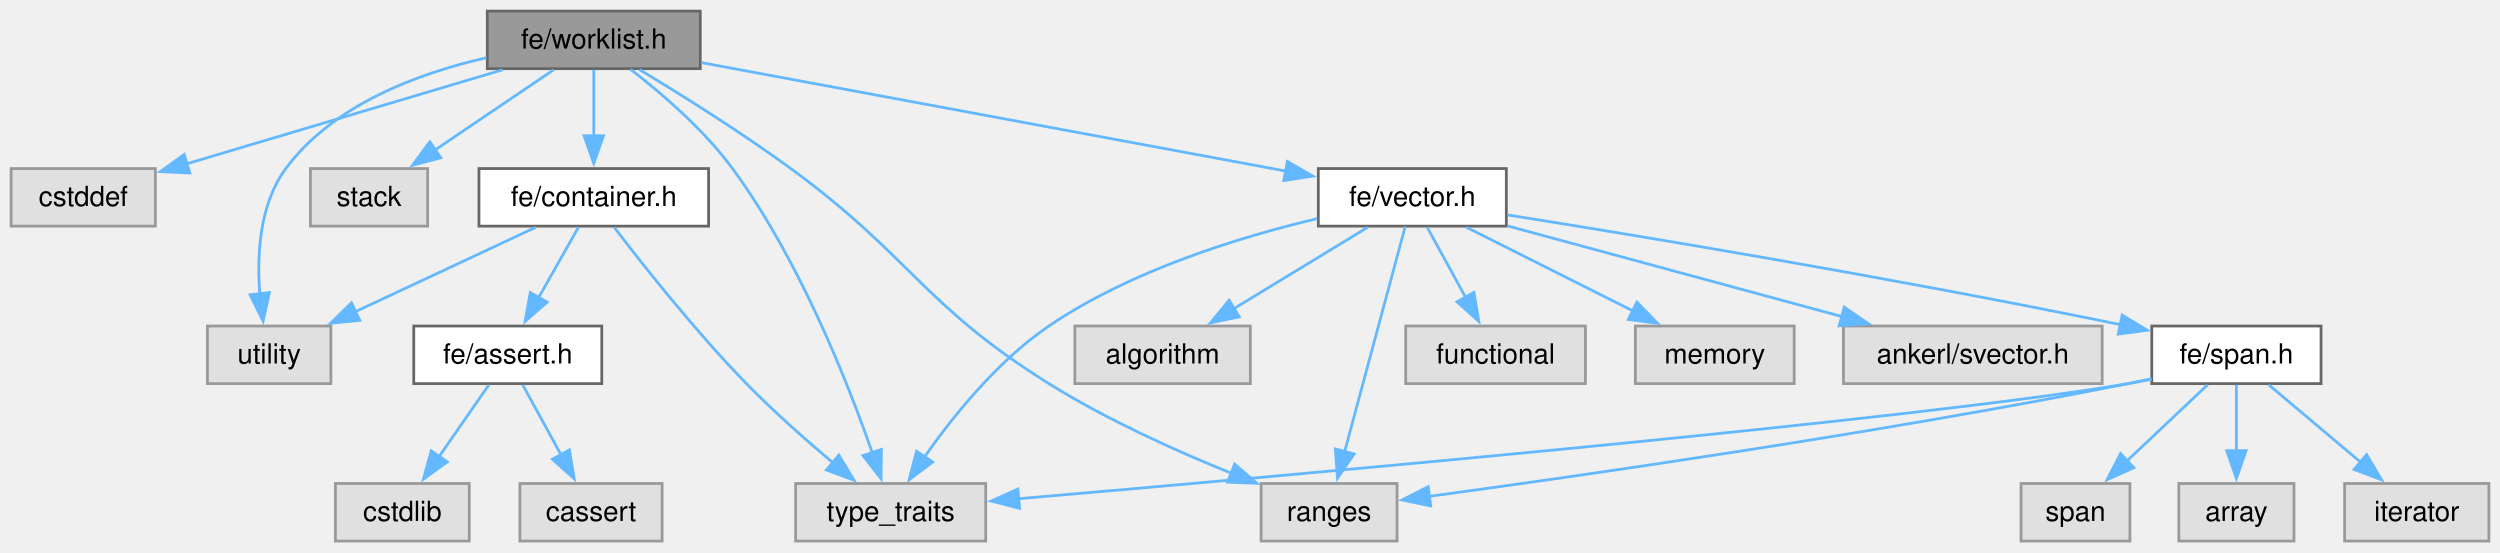
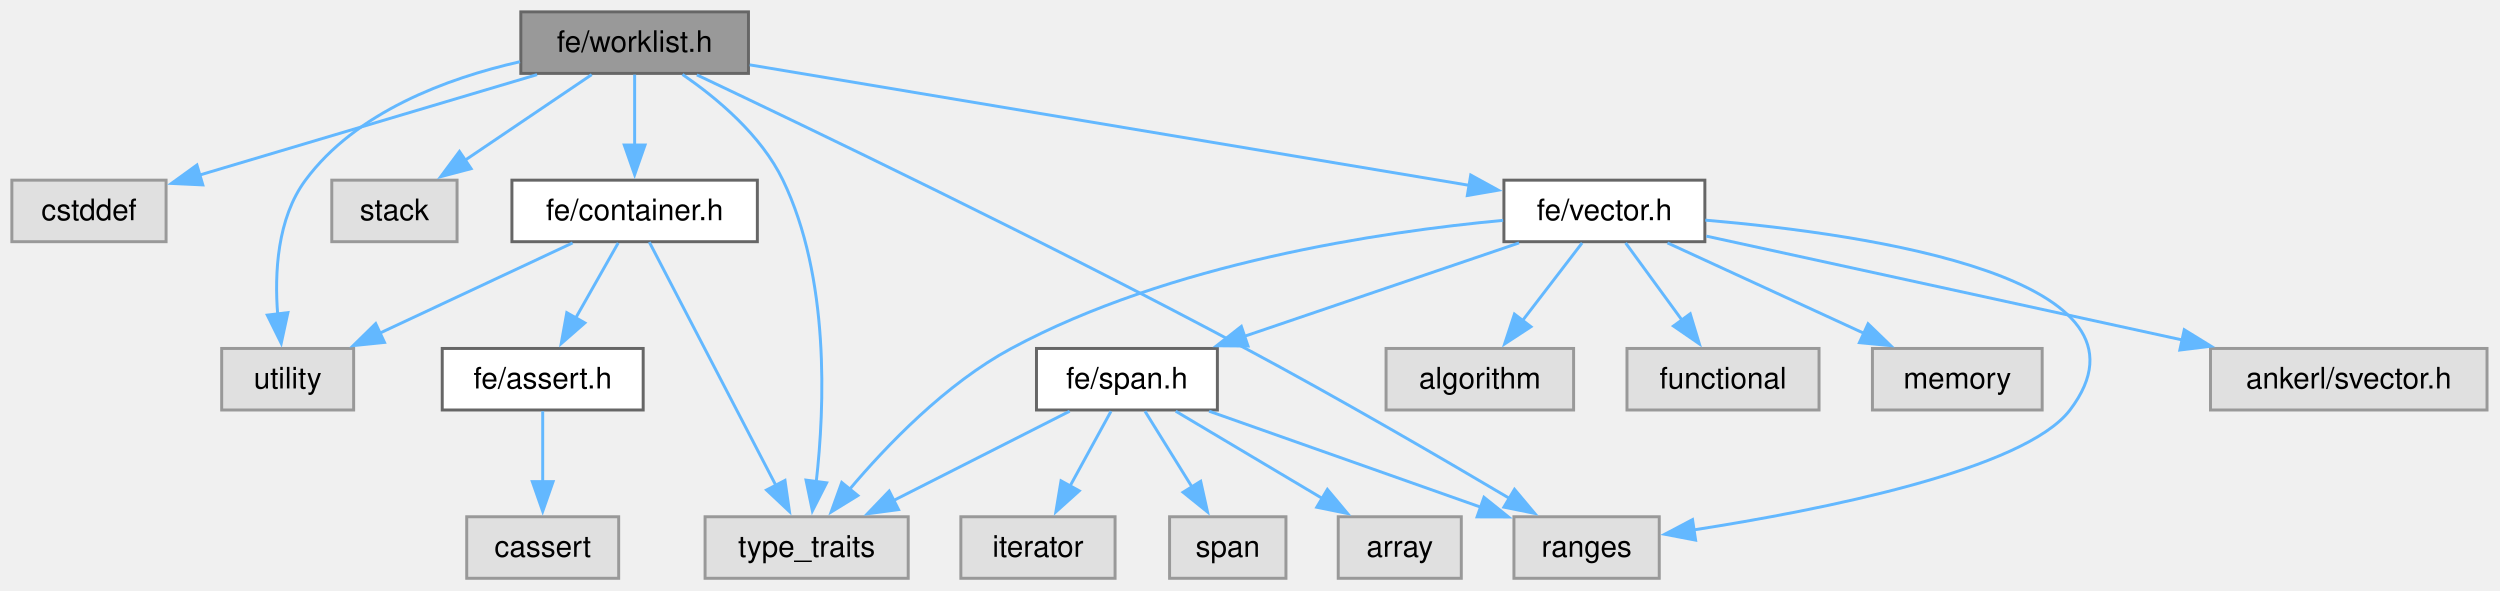
- <svg xmlns="http://www.w3.org/2000/svg" xmlns:xlink="http://www.w3.org/1999/xlink" width="901pt" height="199pt" viewBox="0.00 0.00 901.00 199.00">
+ <svg xmlns="http://www.w3.org/2000/svg" xmlns:xlink="http://www.w3.org/1999/xlink" width="843pt" height="199pt" viewBox="0.00 0.00 843.00 199.00">
  <g id="page0,1_graph0" class="graph" transform="scale(1 1) rotate(0) translate(4 195)">
    <g id="Node000001" class="node">
      <g id="a_Node000001">
        <a xlink:title=" ">
          <polygon fill="#999999" stroke="#666666" points="248.38,-191 171.62,-191 171.62,-170.25 248.38,-170.25 248.38,-191" />
          <text xml:space="preserve" text-anchor="middle" x="210" y="-177.5" font-family="Helvetica,sans-Serif" font-size="10.00">fe/worklist.h</text>
        </a>
      </g>
    </g>
    <g id="Node000002" class="node">
      <g id="a_Node000002">
        <a xlink:title=" ">
          <polygon fill="#e0e0e0" stroke="#999999" points="52,-134.25 0,-134.25 0,-113.5 52,-113.5 52,-134.25" />
          <text xml:space="preserve" text-anchor="middle" x="26" y="-120.75" font-family="Helvetica,sans-Serif" font-size="10.00">cstddef</text>
        </a>
      </g>
    </g>
    <g id="edge1_Node000001_Node000002" class="edge">
      <g id="a_edge1_Node000001_Node000002">
        <a xlink:title=" ">
          <path fill="none" stroke="#63b8ff" d="M177.1,-169.84C145.06,-160.3 96.44,-145.83 63.05,-135.9" />
          <polygon fill="#63b8ff" stroke="#63b8ff" points="64.39,-132.65 53.81,-133.15 62.4,-139.36 64.39,-132.65" />
        </a>
      </g>
    </g>
    <g id="Node000003" class="node">
      <g id="a_Node000003">
        <a xlink:title=" ">
-           <polygon fill="#e0e0e0" stroke="#999999" points="499.5,-20.75 450.5,-20.75 450.5,0 499.5,0 499.5,-20.75" />
-           <text xml:space="preserve" text-anchor="middle" x="475" y="-7.25" font-family="Helvetica,sans-Serif" font-size="10.00">ranges</text>
+           <polygon fill="#e0e0e0" stroke="#999999" points="555.5,-20.75 506.5,-20.75 506.5,0 555.5,0 555.5,-20.75" />
+           <text xml:space="preserve" text-anchor="middle" x="531" y="-7.25" font-family="Helvetica,sans-Serif" font-size="10.00">ranges</text>
        </a>
      </g>
    </g>
    <g id="edge2_Node000001_Node000003" class="edge">
      <g id="a_edge2_Node000001_Node000003">
        <a xlink:title=" ">
-           <path fill="none" stroke="#63b8ff" d="M226.46,-169.92C241.1,-161.09 262.94,-147.47 281,-134.25 324.42,-102.48 328.37,-85.26 374,-56.75 394.77,-43.77 419.88,-32.47 439.87,-24.4" />
-           <polygon fill="#63b8ff" stroke="#63b8ff" points="440.96,-27.73 448.98,-20.81 438.39,-21.22 440.96,-27.73" />
+           <path fill="none" stroke="#63b8ff" d="M230.98,-169.75C268.47,-151.99 349.29,-113.17 416,-77.5 447,-60.93 481.91,-40.61 505.05,-26.91" />
+           <polygon fill="#63b8ff" stroke="#63b8ff" points="506.69,-30 513.5,-21.89 503.11,-23.99 506.69,-30" />
        </a>
      </g>
    </g>
    <g id="Node000004" class="node">
      <g id="a_Node000004">
        <a xlink:title=" ">
          <polygon fill="#e0e0e0" stroke="#999999" points="150.12,-134.25 107.88,-134.25 107.88,-113.5 150.12,-113.5 150.12,-134.25" />
          <text xml:space="preserve" text-anchor="middle" x="129" y="-120.75" font-family="Helvetica,sans-Serif" font-size="10.00">stack</text>
        </a>
      </g>
    </g>
    <g id="edge3_Node000001_Node000004" class="edge">
      <g id="a_edge3_Node000001_Node000004">
        <a xlink:title=" ">
          <path fill="none" stroke="#63b8ff" d="M195.52,-169.84C183.65,-161.82 166.63,-150.31 152.77,-140.94" />
          <polygon fill="#63b8ff" stroke="#63b8ff" points="154.85,-138.13 144.61,-135.43 150.93,-143.93 154.85,-138.13" />
        </a>
      </g>
    </g>
    <g id="Node000005" class="node">
      <g id="a_Node000005">
        <a xlink:title=" ">
-           <polygon fill="#e0e0e0" stroke="#999999" points="351.25,-20.75 282.75,-20.75 282.75,0 351.25,0 351.25,-20.75" />
-           <text xml:space="preserve" text-anchor="middle" x="317" y="-7.25" font-family="Helvetica,sans-Serif" font-size="10.00">type_traits</text>
+           <polygon fill="#e0e0e0" stroke="#999999" points="302.25,-20.75 233.75,-20.75 233.75,0 302.25,0 302.25,-20.75" />
+           <text xml:space="preserve" text-anchor="middle" x="268" y="-7.25" font-family="Helvetica,sans-Serif" font-size="10.00">type_traits</text>
        </a>
      </g>
    </g>
    <g id="edge4_Node000001_Node000005" class="edge">
      <g id="a_edge4_Node000001_Node000005">
        <a xlink:title=" ">
-           <path fill="none" stroke="#63b8ff" d="M223.26,-170.01C234.21,-161.56 249.58,-148.42 260,-134.25 283.95,-101.69 301.43,-57.46 310.34,-31.91" />
-           <polygon fill="#63b8ff" stroke="#63b8ff" points="313.65,-33.03 313.53,-22.44 307.02,-30.8 313.65,-33.03" />
+           <path fill="none" stroke="#63b8ff" d="M226.13,-169.9C237.76,-161.91 252.67,-149.45 260,-134.25 275.81,-101.47 274.13,-57.95 271.23,-32.47" />
+           <polygon fill="#63b8ff" stroke="#63b8ff" points="274.73,-32.19 269.94,-22.74 267.79,-33.11 274.73,-32.19" />
        </a>
      </g>
    </g>
    <g id="Node000006" class="node">
      <g id="a_Node000006">
        <a xlink:title=" ">
          <polygon fill="#e0e0e0" stroke="#999999" points="115.25,-77.5 70.75,-77.5 70.75,-56.75 115.25,-56.75 115.25,-77.5" />
          <text xml:space="preserve" text-anchor="middle" x="93" y="-64" font-family="Helvetica,sans-Serif" font-size="10.00">utility</text>
        </a>
      </g>
    </g>
    <g id="edge5_Node000001_Node000006" class="edge">
      <g id="a_edge5_Node000001_Node000006">
        <a xlink:title=" ">
          <path fill="none" stroke="#63b8ff" d="M171.34,-174.19C146.55,-168.57 115.96,-157.18 99,-134.25 89.46,-121.35 88.52,-102.92 89.65,-88.8" />
          <polygon fill="#63b8ff" stroke="#63b8ff" points="93.08,-89.59 90.83,-79.24 86.13,-88.74 93.08,-89.59" />
        </a>
      </g>
    </g>
    <g id="Node000007" class="node">
      <g id="a_Node000007">
        <a xlink:href="container_8h.html" target="_top" xlink:title=" ">
          <polygon fill="white" stroke="#666666" points="251.38,-134.25 168.62,-134.25 168.62,-113.5 251.38,-113.5 251.38,-134.25" />
          <text xml:space="preserve" text-anchor="middle" x="210" y="-120.75" font-family="Helvetica,sans-Serif" font-size="10.00">fe/container.h</text>
        </a>
      </g>
    </g>
    <g id="edge6_Node000001_Node000007" class="edge">
      <g id="a_edge6_Node000001_Node000007">
        <a xlink:title=" ">
          <path fill="none" stroke="#63b8ff" d="M210,-169.84C210,-163.22 210,-154.22 210,-146.02" />
          <polygon fill="#63b8ff" stroke="#63b8ff" points="213.5,-146.09 210,-136.09 206.5,-146.09 213.5,-146.09" />
        </a>
      </g>
    </g>
-     <g id="Node000011" class="node">
-       <g id="a_Node000011">
+     <g id="Node000010" class="node">
+       <g id="a_Node000010">
        <a xlink:href="vector_8h.html" target="_top" xlink:title=" ">
-           <polygon fill="white" stroke="#666666" points="538.88,-134.25 471.12,-134.25 471.12,-113.5 538.88,-113.5 538.88,-134.25" />
-           <text xml:space="preserve" text-anchor="middle" x="505" y="-120.75" font-family="Helvetica,sans-Serif" font-size="10.00">fe/vector.h</text>
-         </a>
-       </g>
-     </g>
-     <g id="edge12_Node000001_Node000011" class="edge">
-       <g id="a_edge12_Node000001_Node000011">
-         <a xlink:title=" ">
-           <path fill="none" stroke="#63b8ff" d="M248.87,-172.41C303.29,-162.31 401.97,-144 459.66,-133.29" />
-           <polygon fill="#63b8ff" stroke="#63b8ff" points="459.95,-136.8 469.14,-131.53 458.67,-129.91 459.95,-136.8" />
+           <polygon fill="white" stroke="#666666" points="570.88,-134.25 503.12,-134.25 503.12,-113.5 570.88,-113.5 570.88,-134.25" />
+           <text xml:space="preserve" text-anchor="middle" x="537" y="-120.75" font-family="Helvetica,sans-Serif" font-size="10.00">fe/vector.h</text>
+         </a>
+       </g>
+     </g>
+     <g id="edge11_Node000001_Node000010" class="edge">
+       <g id="a_edge11_Node000001_Node000010">
+         <a xlink:title=" ">
+           <path fill="none" stroke="#63b8ff" d="M248.8,-173.13C309.6,-162.95 427.06,-143.28 491.67,-132.46" />
+           <polygon fill="#63b8ff" stroke="#63b8ff" points="491.93,-135.97 501.22,-130.87 490.78,-129.07 491.93,-135.97" />
        </a>
      </g>
    </g>
    <g id="edge7_Node000007_Node000005" class="edge">
      <g id="a_edge7_Node000007_Node000005">
        <a xlink:title=" ">
-           <path fill="none" stroke="#63b8ff" d="M217.38,-113.05C227.53,-99.76 246.64,-75.55 265,-56.75 274.77,-46.75 286.44,-36.43 296.24,-28.17" />
-           <polygon fill="#63b8ff" stroke="#63b8ff" points="298.32,-31 303.79,-21.92 293.85,-25.61 298.32,-31" />
+           <path fill="none" stroke="#63b8ff" d="M214.95,-113.37C224.36,-95.27 245.03,-55.53 257.61,-31.35" />
+           <polygon fill="#63b8ff" stroke="#63b8ff" points="260.69,-33 262.2,-22.52 254.48,-29.77 260.69,-33" />
        </a>
      </g>
    </g>
    <g id="edge8_Node000007_Node000006" class="edge">
      <g id="a_edge8_Node000007_Node000006">
        <a xlink:title=" ">
          <path fill="none" stroke="#63b8ff" d="M189.08,-113.09C171.03,-104.64 144.7,-92.32 124.16,-82.71" />
          <polygon fill="#63b8ff" stroke="#63b8ff" points="125.65,-79.54 115.11,-78.47 122.68,-85.88 125.65,-79.54" />
        </a>
      </g>
    </g>
    <g id="Node000008" class="node">
      <g id="a_Node000008">
        <a xlink:href="assert_8h.html" target="_top" xlink:title=" ">
          <polygon fill="white" stroke="#666666" points="212.88,-77.5 145.12,-77.5 145.12,-56.75 212.88,-56.75 212.88,-77.5" />
          <text xml:space="preserve" text-anchor="middle" x="179" y="-64" font-family="Helvetica,sans-Serif" font-size="10.00">fe/assert.h</text>
        </a>
      </g>
    </g>
    <g id="edge9_Node000007_Node000008" class="edge">
      <g id="a_edge9_Node000007_Node000008">
        <a xlink:title=" ">
          <path fill="none" stroke="#63b8ff" d="M204.46,-113.09C200.49,-106.08 195.01,-96.41 190.16,-87.83" />
          <polygon fill="#63b8ff" stroke="#63b8ff" points="193.21,-86.12 185.24,-79.15 187.12,-89.57 193.21,-86.12" />
        </a>
      </g>
    </g>
    <g id="Node000009" class="node">
      <g id="a_Node000009">
        <a xlink:title=" ">
-           <polygon fill="#e0e0e0" stroke="#999999" points="234.62,-20.75 183.38,-20.75 183.38,0 234.62,0 234.62,-20.75" />
-           <text xml:space="preserve" text-anchor="middle" x="209" y="-7.25" font-family="Helvetica,sans-Serif" font-size="10.00">cassert</text>
+           <polygon fill="#e0e0e0" stroke="#999999" points="204.62,-20.75 153.38,-20.75 153.38,0 204.62,0 204.62,-20.75" />
+           <text xml:space="preserve" text-anchor="middle" x="179" y="-7.25" font-family="Helvetica,sans-Serif" font-size="10.00">cassert</text>
        </a>
      </g>
    </g>
    <g id="edge10_Node000008_Node000009" class="edge">
      <g id="a_edge10_Node000008_Node000009">
        <a xlink:title=" ">
-           <path fill="none" stroke="#63b8ff" d="M184.36,-56.34C188.2,-49.33 193.5,-39.66 198.2,-31.08" />
-           <polygon fill="#63b8ff" stroke="#63b8ff" points="201.22,-32.86 202.96,-22.41 195.08,-29.49 201.22,-32.86" />
-         </a>
-       </g>
-     </g>
-     <g id="Node000010" class="node">
-       <g id="a_Node000010">
-         <a xlink:title=" ">
-           <polygon fill="#e0e0e0" stroke="#999999" points="165.12,-20.75 116.88,-20.75 116.88,0 165.12,0 165.12,-20.75" />
-           <text xml:space="preserve" text-anchor="middle" x="141" y="-7.25" font-family="Helvetica,sans-Serif" font-size="10.00">cstdlib</text>
-         </a>
-       </g>
-     </g>
-     <g id="edge11_Node000008_Node000010" class="edge">
-       <g id="a_edge11_Node000008_Node000010">
-         <a xlink:title=" ">
-           <path fill="none" stroke="#63b8ff" d="M172.21,-56.34C167.23,-49.17 160.33,-39.23 154.28,-30.51" />
-           <polygon fill="#63b8ff" stroke="#63b8ff" points="157.18,-28.54 148.6,-22.32 151.42,-32.53 157.18,-28.54" />
-         </a>
-       </g>
-     </g>
-     <g id="edge16_Node000011_Node000003" class="edge">
-       <g id="a_edge16_Node000011_Node000003">
-         <a xlink:title=" ">
-           <path fill="none" stroke="#63b8ff" d="M502.44,-113.37C497.62,-95.44 487.07,-56.25 480.55,-32.01" />
-           <polygon fill="#63b8ff" stroke="#63b8ff" points="484.01,-31.38 478.03,-22.64 477.25,-33.2 484.01,-31.38" />
-         </a>
-       </g>
-     </g>
-     <g id="edge17_Node000011_Node000005" class="edge">
-       <g id="a_edge17_Node000011_Node000005">
-         <a xlink:title=" ">
-           <path fill="none" stroke="#63b8ff" d="M470.74,-116.21C442.92,-109.63 403.57,-97.58 374,-77.5 355.46,-64.91 339.32,-44.8 328.99,-30.06" />
-           <polygon fill="#63b8ff" stroke="#63b8ff" points="332.14,-28.47 323.66,-22.13 326.33,-32.38 332.14,-28.47" />
+           <path fill="none" stroke="#63b8ff" d="M179,-56.34C179,-49.72 179,-40.72 179,-32.52" />
+           <polygon fill="#63b8ff" stroke="#63b8ff" points="182.5,-32.59 179,-22.59 175.5,-32.59 182.5,-32.59" />
+         </a>
+       </g>
+     </g>
+     <g id="edge15_Node000010_Node000003" class="edge">
+       <g id="a_edge15_Node000010_Node000003">
+         <a xlink:title=" ">
+           <path fill="none" stroke="#63b8ff" d="M571.02,-120.77C626.66,-116.01 727.72,-101.14 694,-56.75 678.7,-36.61 610.22,-23.03 567.04,-16.3" />
+           <polygon fill="#63b8ff" stroke="#63b8ff" points="567.76,-12.87 557.35,-14.85 566.72,-19.79 567.76,-12.87" />
+         </a>
+       </g>
+     </g>
+     <g id="edge16_Node000010_Node000005" class="edge">
+       <g id="a_edge16_Node000010_Node000005">
+         <a xlink:title=" ">
+           <path fill="none" stroke="#63b8ff" d="M502.86,-120.7C461.42,-116.84 390.46,-106.26 337,-77.5 314.98,-65.65 294.97,-44.83 282.24,-29.72" />
+           <polygon fill="#63b8ff" stroke="#63b8ff" points="285.27,-27.9 276.25,-22.34 279.84,-32.31 285.27,-27.9" />
+         </a>
+       </g>
+     </g>
+     <g id="Node000011" class="node">
+       <g id="a_Node000011">
+         <a xlink:title=" ">
+           <polygon fill="#e0e0e0" stroke="#999999" points="526.62,-77.5 463.38,-77.5 463.38,-56.75 526.62,-56.75 526.62,-77.5" />
+           <text xml:space="preserve" text-anchor="middle" x="495" y="-64" font-family="Helvetica,sans-Serif" font-size="10.00">algorithm</text>
+         </a>
+       </g>
+     </g>
+     <g id="edge12_Node000010_Node000011" class="edge">
+       <g id="a_edge12_Node000010_Node000011">
+         <a xlink:title=" ">
+           <path fill="none" stroke="#63b8ff" d="M529.49,-113.09C523.88,-105.77 516.03,-95.54 509.24,-86.69" />
+           <polygon fill="#63b8ff" stroke="#63b8ff" points="512.23,-84.83 503.36,-79.03 506.67,-89.09 512.23,-84.83" />
        </a>
      </g>
    </g>
    <g id="Node000012" class="node">
      <g id="a_Node000012">
        <a xlink:title=" ">
-           <polygon fill="#e0e0e0" stroke="#999999" points="446.62,-77.5 383.38,-77.5 383.38,-56.75 446.62,-56.75 446.62,-77.5" />
-           <text xml:space="preserve" text-anchor="middle" x="415" y="-64" font-family="Helvetica,sans-Serif" font-size="10.00">algorithm</text>
-         </a>
-       </g>
-     </g>
-     <g id="edge13_Node000011_Node000012" class="edge">
-       <g id="a_edge13_Node000011_Node000012">
-         <a xlink:title=" ">
-           <path fill="none" stroke="#63b8ff" d="M488.91,-113.09C475.47,-104.91 456.07,-93.11 440.51,-83.65" />
-           <polygon fill="#63b8ff" stroke="#63b8ff" points="442.61,-80.82 432.24,-78.62 438.97,-86.8 442.61,-80.82" />
+           <polygon fill="#e0e0e0" stroke="#999999" points="609.38,-77.5 544.62,-77.5 544.62,-56.75 609.38,-56.75 609.38,-77.5" />
+           <text xml:space="preserve" text-anchor="middle" x="577" y="-64" font-family="Helvetica,sans-Serif" font-size="10.00">functional</text>
+         </a>
+       </g>
+     </g>
+     <g id="edge13_Node000010_Node000012" class="edge">
+       <g id="a_edge13_Node000010_Node000012">
+         <a xlink:title=" ">
+           <path fill="none" stroke="#63b8ff" d="M544.15,-113.09C549.44,-105.85 556.81,-95.76 563.23,-86.97" />
+           <polygon fill="#63b8ff" stroke="#63b8ff" points="565.94,-89.19 569.02,-79.05 560.29,-85.06 565.94,-89.19" />
        </a>
      </g>
    </g>
    <g id="Node000013" class="node">
      <g id="a_Node000013">
        <a xlink:title=" ">
-           <polygon fill="#e0e0e0" stroke="#999999" points="567.38,-77.5 502.62,-77.5 502.62,-56.75 567.38,-56.75 567.38,-77.5" />
-           <text xml:space="preserve" text-anchor="middle" x="535" y="-64" font-family="Helvetica,sans-Serif" font-size="10.00">functional</text>
-         </a>
-       </g>
-     </g>
-     <g id="edge14_Node000011_Node000013" class="edge">
-       <g id="a_edge14_Node000011_Node000013">
-         <a xlink:title=" ">
-           <path fill="none" stroke="#63b8ff" d="M510.36,-113.09C514.2,-106.08 519.5,-96.41 524.2,-87.83" />
-           <polygon fill="#63b8ff" stroke="#63b8ff" points="527.22,-89.61 528.96,-79.16 521.08,-86.24 527.22,-89.61" />
+           <polygon fill="#e0e0e0" stroke="#999999" points="684.62,-77.5 627.38,-77.5 627.38,-56.75 684.62,-56.75 684.62,-77.5" />
+           <text xml:space="preserve" text-anchor="middle" x="656" y="-64" font-family="Helvetica,sans-Serif" font-size="10.00">memory</text>
+         </a>
+       </g>
+     </g>
+     <g id="edge14_Node000010_Node000013" class="edge">
+       <g id="a_edge14_Node000010_Node000013">
+         <a xlink:title=" ">
+           <path fill="none" stroke="#63b8ff" d="M558.27,-113.09C576.72,-104.6 603.66,-92.2 624.59,-82.58" />
+           <polygon fill="#63b8ff" stroke="#63b8ff" points="625.91,-85.82 633.53,-78.46 622.99,-79.46 625.91,-85.82" />
        </a>
      </g>
    </g>
    <g id="Node000014" class="node">
      <g id="a_Node000014">
        <a xlink:title=" ">
-           <polygon fill="#e0e0e0" stroke="#999999" points="642.62,-77.5 585.38,-77.5 585.38,-56.75 642.62,-56.75 642.62,-77.5" />
-           <text xml:space="preserve" text-anchor="middle" x="614" y="-64" font-family="Helvetica,sans-Serif" font-size="10.00">memory</text>
-         </a>
-       </g>
-     </g>
-     <g id="edge15_Node000011_Node000014" class="edge">
-       <g id="a_edge15_Node000011_Node000014">
-         <a xlink:title=" ">
-           <path fill="none" stroke="#63b8ff" d="M524.49,-113.09C541.15,-104.72 565.38,-92.54 584.44,-82.97" />
-           <polygon fill="#63b8ff" stroke="#63b8ff" points="585.96,-86.12 593.33,-78.51 582.82,-79.87 585.96,-86.12" />
+           <polygon fill="#e0e0e0" stroke="#999999" points="834.62,-77.5 741.38,-77.5 741.38,-56.75 834.62,-56.75 834.62,-77.5" />
+           <text xml:space="preserve" text-anchor="middle" x="788" y="-64" font-family="Helvetica,sans-Serif" font-size="10.00">ankerl/svector.h</text>
+         </a>
+       </g>
+     </g>
+     <g id="edge17_Node000010_Node000014" class="edge">
+       <g id="a_edge17_Node000010_Node000014">
+         <a xlink:title=" ">
+           <path fill="none" stroke="#63b8ff" d="M571.37,-115.38C612.73,-106.36 682.72,-91.09 731.93,-80.35" />
+           <polygon fill="#63b8ff" stroke="#63b8ff" points="732.53,-83.81 741.55,-78.26 731.04,-76.97 732.53,-83.81" />
        </a>
      </g>
    </g>
    <g id="Node000015" class="node">
      <g id="a_Node000015">
-         <a xlink:title=" ">
-           <polygon fill="#e0e0e0" stroke="#999999" points="753.62,-77.5 660.38,-77.5 660.38,-56.75 753.62,-56.75 753.62,-77.5" />
-           <text xml:space="preserve" text-anchor="middle" x="707" y="-64" font-family="Helvetica,sans-Serif" font-size="10.00">ankerl/svector.h</text>
-         </a>
-       </g>
-     </g>
-     <g id="edge18_Node000011_Node000015" class="edge">
-       <g id="a_edge18_Node000011_Node000015">
-         <a xlink:title=" ">
-           <path fill="none" stroke="#63b8ff" d="M539.27,-113.59C572.42,-104.6 622.94,-90.91 659.87,-80.9" />
-           <polygon fill="#63b8ff" stroke="#63b8ff" points="660.66,-84.31 669.4,-78.32 658.83,-77.55 660.66,-84.31" />
+         <a xlink:href="span_8h.html" target="_top" xlink:title=" ">
+           <polygon fill="white" stroke="#666666" points="406.5,-77.5 345.5,-77.5 345.5,-56.75 406.5,-56.75 406.5,-77.5" />
+           <text xml:space="preserve" text-anchor="middle" x="376" y="-64" font-family="Helvetica,sans-Serif" font-size="10.00">fe/span.h</text>
+         </a>
+       </g>
+     </g>
+     <g id="edge18_Node000010_Node000015" class="edge">
+       <g id="a_edge18_Node000010_Node000015">
+         <a xlink:title=" ">
+           <path fill="none" stroke="#63b8ff" d="M508.22,-113.09C482.43,-104.32 444.35,-91.37 415.68,-81.62" />
+           <polygon fill="#63b8ff" stroke="#63b8ff" points="416.83,-78.31 406.24,-78.41 414.58,-84.94 416.83,-78.31" />
+         </a>
+       </g>
+     </g>
+     <g id="edge21_Node000015_Node000003" class="edge">
+       <g id="a_edge21_Node000015_Node000003">
+         <a xlink:title=" ">
+           <path fill="none" stroke="#63b8ff" d="M403.71,-56.34C429.39,-47.27 467.71,-33.73 495.59,-23.88" />
+           <polygon fill="#63b8ff" stroke="#63b8ff" points="496.4,-27.31 504.66,-20.68 494.07,-20.71 496.4,-27.31" />
+         </a>
+       </g>
+     </g>
+     <g id="edge23_Node000015_Node000005" class="edge">
+       <g id="a_edge23_Node000015_Node000005">
+         <a xlink:title=" ">
+           <path fill="none" stroke="#63b8ff" d="M356.69,-56.34C340.18,-47.97 316.17,-35.79 297.29,-26.22" />
+           <polygon fill="#63b8ff" stroke="#63b8ff" points="298.99,-23.16 288.49,-21.76 295.83,-29.41 298.99,-23.16" />
        </a>
      </g>
    </g>
    <g id="Node000016" class="node">
      <g id="a_Node000016">
-         <a xlink:href="span_8h.html" target="_top" xlink:title=" ">
-           <polygon fill="white" stroke="#666666" points="832.5,-77.5 771.5,-77.5 771.5,-56.75 832.5,-56.75 832.5,-77.5" />
-           <text xml:space="preserve" text-anchor="middle" x="802" y="-64" font-family="Helvetica,sans-Serif" font-size="10.00">fe/span.h</text>
-         </a>
-       </g>
-     </g>
-     <g id="edge19_Node000011_Node000016" class="edge">
-       <g id="a_edge19_Node000011_Node000016">
-         <a xlink:title=" ">
-           <path fill="none" stroke="#63b8ff" d="M539.35,-117.53C586.83,-109.98 675.45,-95.37 760.26,-77.98" />
-           <polygon fill="#63b8ff" stroke="#63b8ff" points="760.82,-81.43 769.9,-75.98 759.4,-74.58 760.82,-81.43" />
-         </a>
-       </g>
-     </g>
-     <g id="edge22_Node000016_Node000003" class="edge">
-       <g id="a_edge22_Node000016_Node000003">
-         <a xlink:title=" ">
-           <path fill="none" stroke="#63b8ff" d="M771.39,-58.52C768.56,-57.89 765.73,-57.29 763,-56.75 672.81,-38.83 565.59,-23.5 510.93,-16.1" />
-           <polygon fill="#63b8ff" stroke="#63b8ff" points="511.65,-12.66 501.27,-14.8 510.72,-19.6 511.65,-12.66" />
-         </a>
-       </g>
-     </g>
-     <g id="edge24_Node000016_Node000005" class="edge">
-       <g id="a_edge24_Node000016_Node000005">
-         <a xlink:title=" ">
-           <path fill="none" stroke="#63b8ff" d="M771.42,-58.36C768.59,-57.77 765.75,-57.22 763,-56.75 686.87,-43.79 460.79,-23.66 362.97,-15.26" />
-           <polygon fill="#63b8ff" stroke="#63b8ff" points="363.46,-11.79 353.2,-14.42 362.86,-18.76 363.46,-11.79" />
+         <a xlink:title=" ">
+           <polygon fill="#e0e0e0" stroke="#999999" points="488.75,-20.75 447.25,-20.75 447.25,0 488.75,0 488.75,-20.75" />
+           <text xml:space="preserve" text-anchor="middle" x="468" y="-7.25" font-family="Helvetica,sans-Serif" font-size="10.00">array</text>
+         </a>
+       </g>
+     </g>
+     <g id="edge19_Node000015_Node000016" class="edge">
+       <g id="a_edge19_Node000015_Node000016">
+         <a xlink:title=" ">
+           <path fill="none" stroke="#63b8ff" d="M392.45,-56.34C406.18,-48.16 426.02,-36.36 441.92,-26.9" />
+           <polygon fill="#63b8ff" stroke="#63b8ff" points="443.59,-29.97 450.39,-21.85 440.01,-23.96 443.59,-29.97" />
        </a>
      </g>
    </g>
    <g id="Node000017" class="node">
      <g id="a_Node000017">
        <a xlink:title=" ">
-           <polygon fill="#e0e0e0" stroke="#999999" points="822.75,-20.75 781.25,-20.75 781.25,0 822.75,0 822.75,-20.75" />
-           <text xml:space="preserve" text-anchor="middle" x="802" y="-7.25" font-family="Helvetica,sans-Serif" font-size="10.00">array</text>
-         </a>
-       </g>
-     </g>
-     <g id="edge20_Node000016_Node000017" class="edge">
-       <g id="a_edge20_Node000016_Node000017">
-         <a xlink:title=" ">
-           <path fill="none" stroke="#63b8ff" d="M802,-56.34C802,-49.72 802,-40.72 802,-32.52" />
-           <polygon fill="#63b8ff" stroke="#63b8ff" points="805.5,-32.59 802,-22.59 798.5,-32.59 805.5,-32.59" />
+           <polygon fill="#e0e0e0" stroke="#999999" points="372,-20.75 320,-20.75 320,0 372,0 372,-20.75" />
+           <text xml:space="preserve" text-anchor="middle" x="346" y="-7.25" font-family="Helvetica,sans-Serif" font-size="10.00">iterator</text>
+         </a>
+       </g>
+     </g>
+     <g id="edge20_Node000015_Node000017" class="edge">
+       <g id="a_edge20_Node000015_Node000017">
+         <a xlink:title=" ">
+           <path fill="none" stroke="#63b8ff" d="M370.64,-56.34C366.8,-49.33 361.5,-39.66 356.8,-31.08" />
+           <polygon fill="#63b8ff" stroke="#63b8ff" points="359.92,-29.49 352.04,-22.41 353.78,-32.86 359.92,-29.49" />
        </a>
      </g>
    </g>
    <g id="Node000018" class="node">
      <g id="a_Node000018">
        <a xlink:title=" ">
-           <polygon fill="#e0e0e0" stroke="#999999" points="893,-20.75 841,-20.75 841,0 893,0 893,-20.75" />
-           <text xml:space="preserve" text-anchor="middle" x="867" y="-7.25" font-family="Helvetica,sans-Serif" font-size="10.00">iterator</text>
-         </a>
-       </g>
-     </g>
-     <g id="edge21_Node000016_Node000018" class="edge">
-       <g id="a_edge21_Node000016_Node000018">
-         <a xlink:title=" ">
-           <path fill="none" stroke="#63b8ff" d="M813.62,-56.34C822.86,-48.55 836.01,-37.47 846.95,-28.26" />
-           <polygon fill="#63b8ff" stroke="#63b8ff" points="848.93,-31.17 854.32,-22.05 844.42,-25.82 848.93,-31.17" />
-         </a>
-       </g>
-     </g>
-     <g id="Node000019" class="node">
-       <g id="a_Node000019">
-         <a xlink:title=" ">
-           <polygon fill="#e0e0e0" stroke="#999999" points="763.62,-20.75 724.38,-20.75 724.38,0 763.62,0 763.62,-20.75" />
-           <text xml:space="preserve" text-anchor="middle" x="744" y="-7.25" font-family="Helvetica,sans-Serif" font-size="10.00">span</text>
-         </a>
-       </g>
-     </g>
-     <g id="edge23_Node000016_Node000019" class="edge">
-       <g id="a_edge23_Node000016_Node000019">
-         <a xlink:title=" ">
-           <path fill="none" stroke="#63b8ff" d="M791.63,-56.34C783.55,-48.71 772.12,-37.92 762.48,-28.82" />
-           <polygon fill="#63b8ff" stroke="#63b8ff" points="765.05,-26.44 755.38,-22.12 760.25,-31.53 765.05,-26.44" />
+           <polygon fill="#e0e0e0" stroke="#999999" points="429.62,-20.75 390.38,-20.75 390.38,0 429.62,0 429.62,-20.75" />
+           <text xml:space="preserve" text-anchor="middle" x="410" y="-7.25" font-family="Helvetica,sans-Serif" font-size="10.00">span</text>
+         </a>
+       </g>
+     </g>
+     <g id="edge22_Node000015_Node000018" class="edge">
+       <g id="a_edge22_Node000015_Node000018">
+         <a xlink:title=" ">
+           <path fill="none" stroke="#63b8ff" d="M382.08,-56.34C386.48,-49.25 392.57,-39.44 397.94,-30.79" />
+           <polygon fill="#63b8ff" stroke="#63b8ff" points="400.87,-32.71 403.18,-22.36 394.93,-29.01 400.87,-32.71" />
        </a>
      </g>
    </g>
  </g>
</svg>
